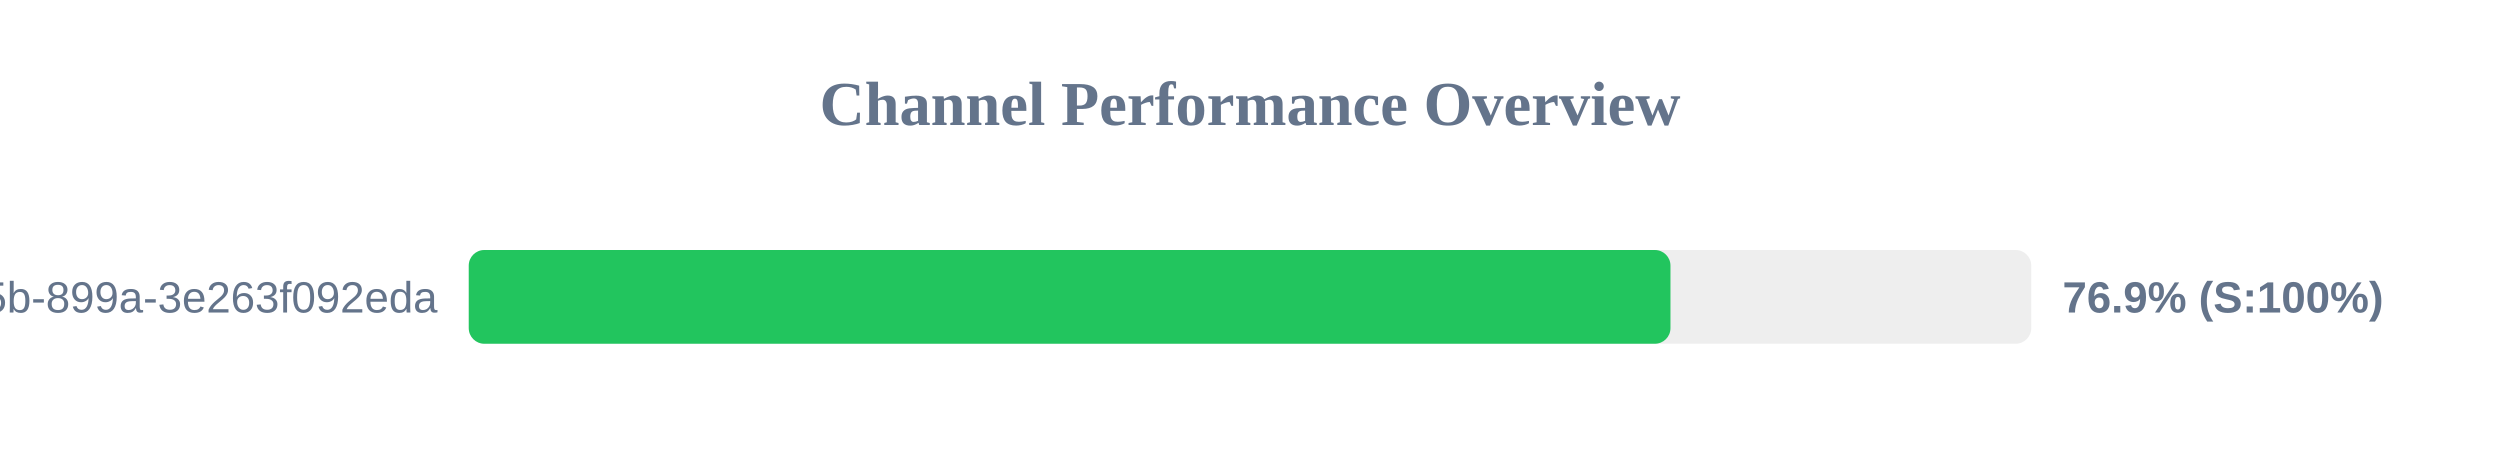
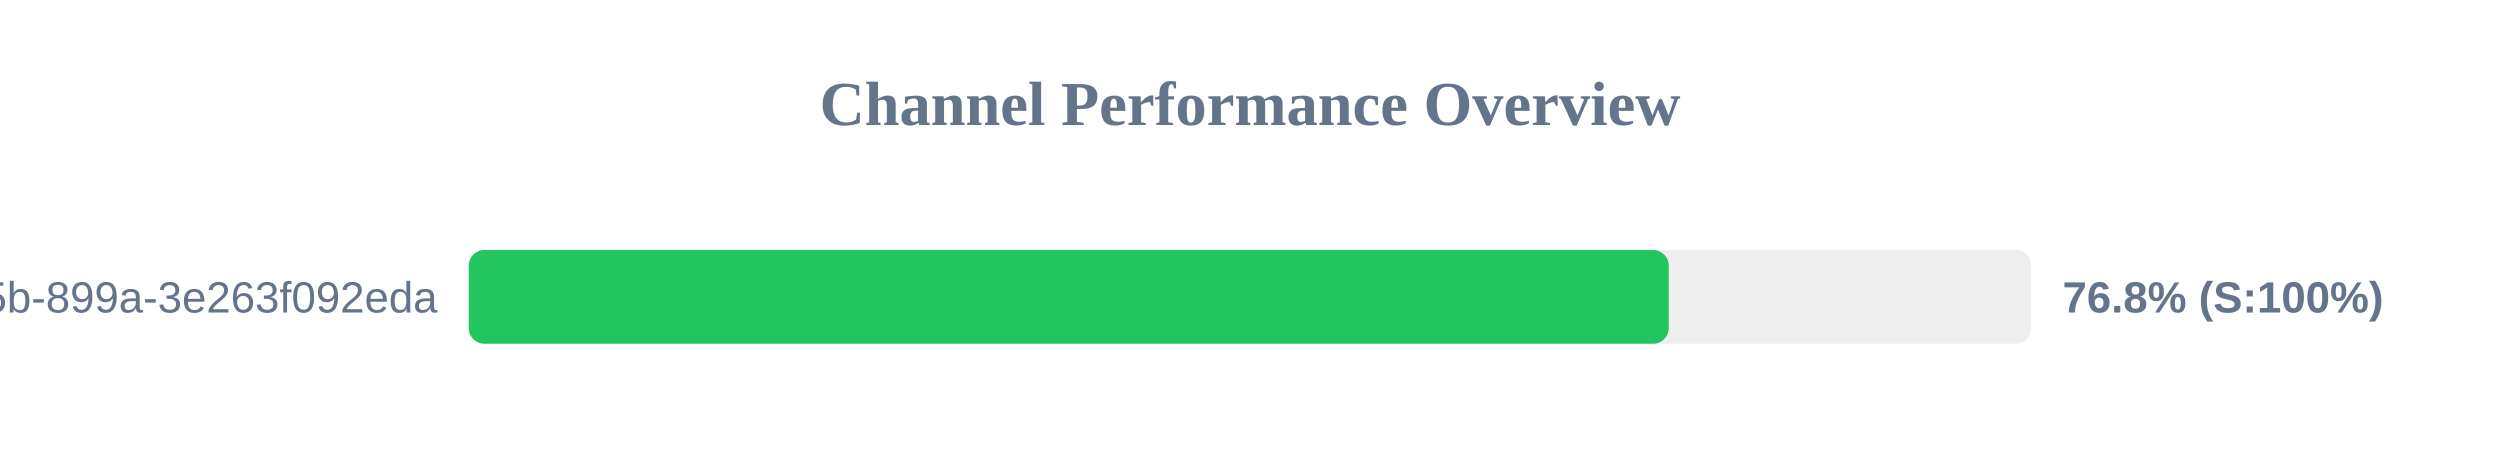
<svg xmlns="http://www.w3.org/2000/svg" width="800" height="150" version="1.1">
  <style>
        .row { font: 14px Arial; fill: #64748b; }
        .score { font: bold 14px Arial; fill: #64748b; }
    </style>
  <text x="400" y="40" text-anchor="middle" font-size="20px" font-weight="bold" fill="#64748b">Channel Performance Overview</text>
  <rect x="150" y="80" width="500" height="30" fill="#eee" rx="5" />
-   <rect x="150" y="80" width="384.55" height="30" fill="#22c55e" rx="5" />
+   <rect x="150" y="80" width="384.0" height="30" fill="#22c55e" rx="5" />
  <text x="140" y="100" text-anchor="end" class="row">?uuid=6bf726db-fb0b-405b-899a-3e263f092eda</text>
-   <text x="660" y="100" text-anchor="start" class="score">76.9% (S:100%)</text>
+   <text x="660" y="100" text-anchor="start" class="score">76.8% (S:100%)</text>
</svg>
